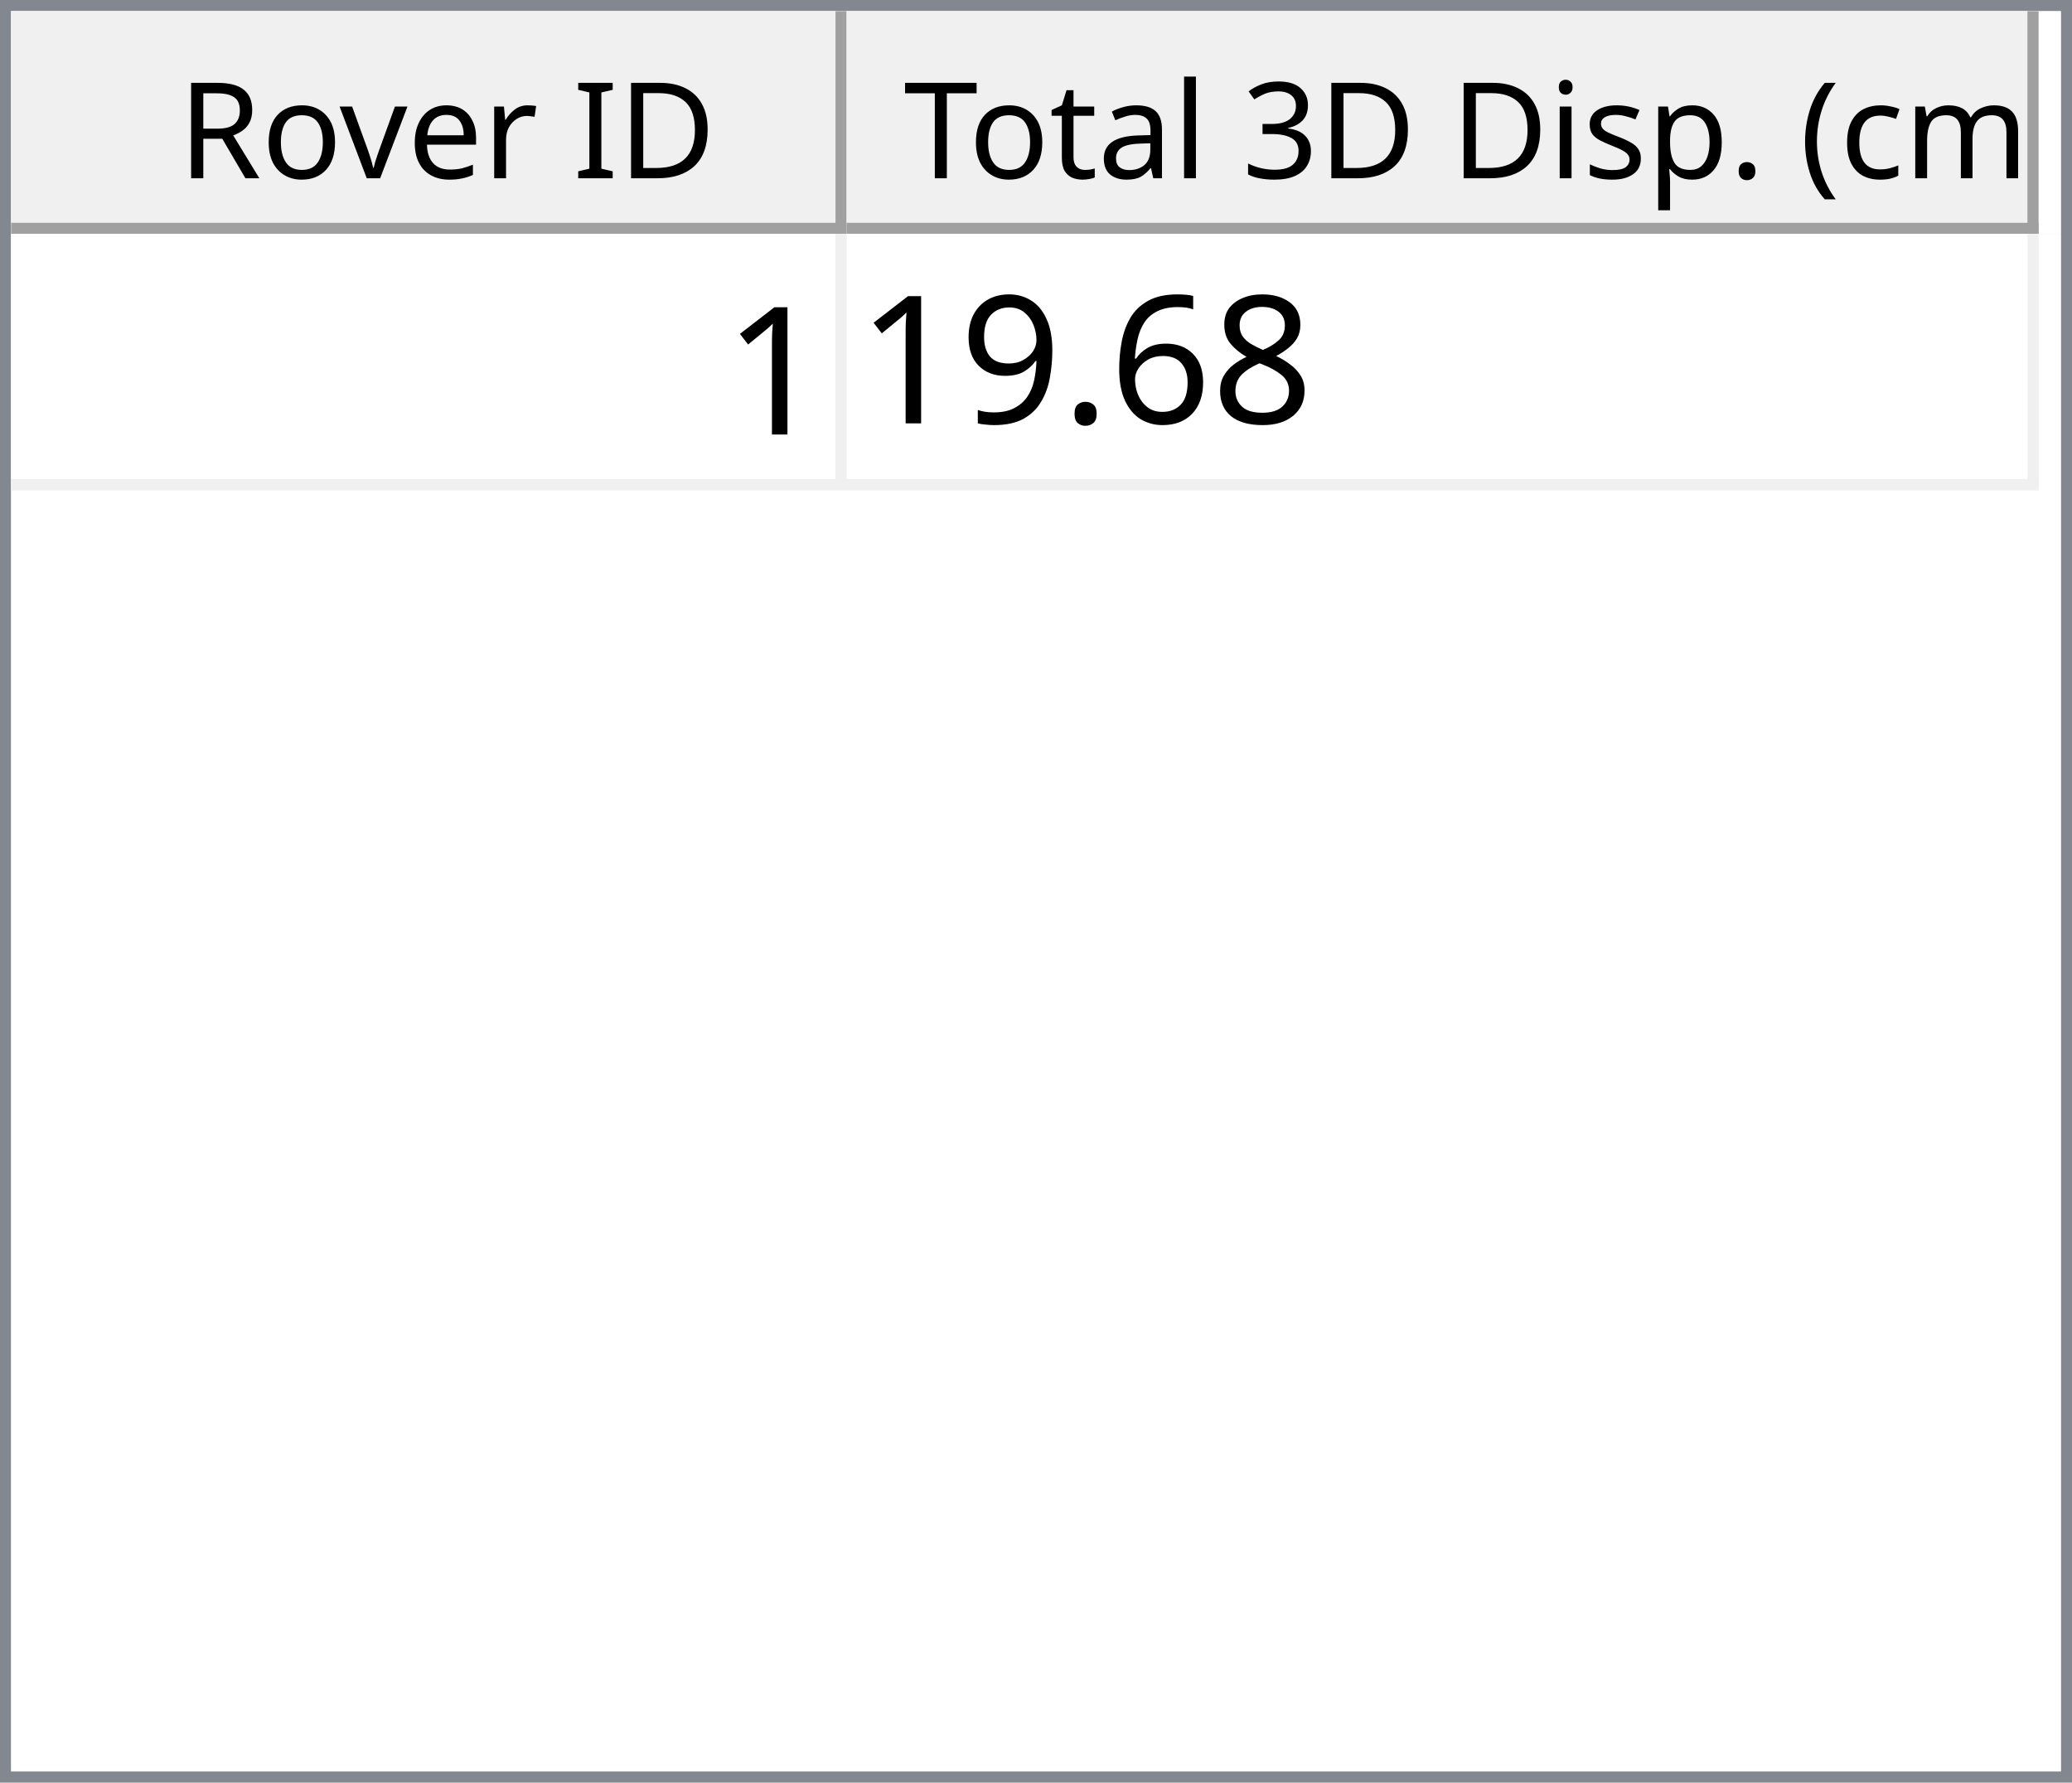
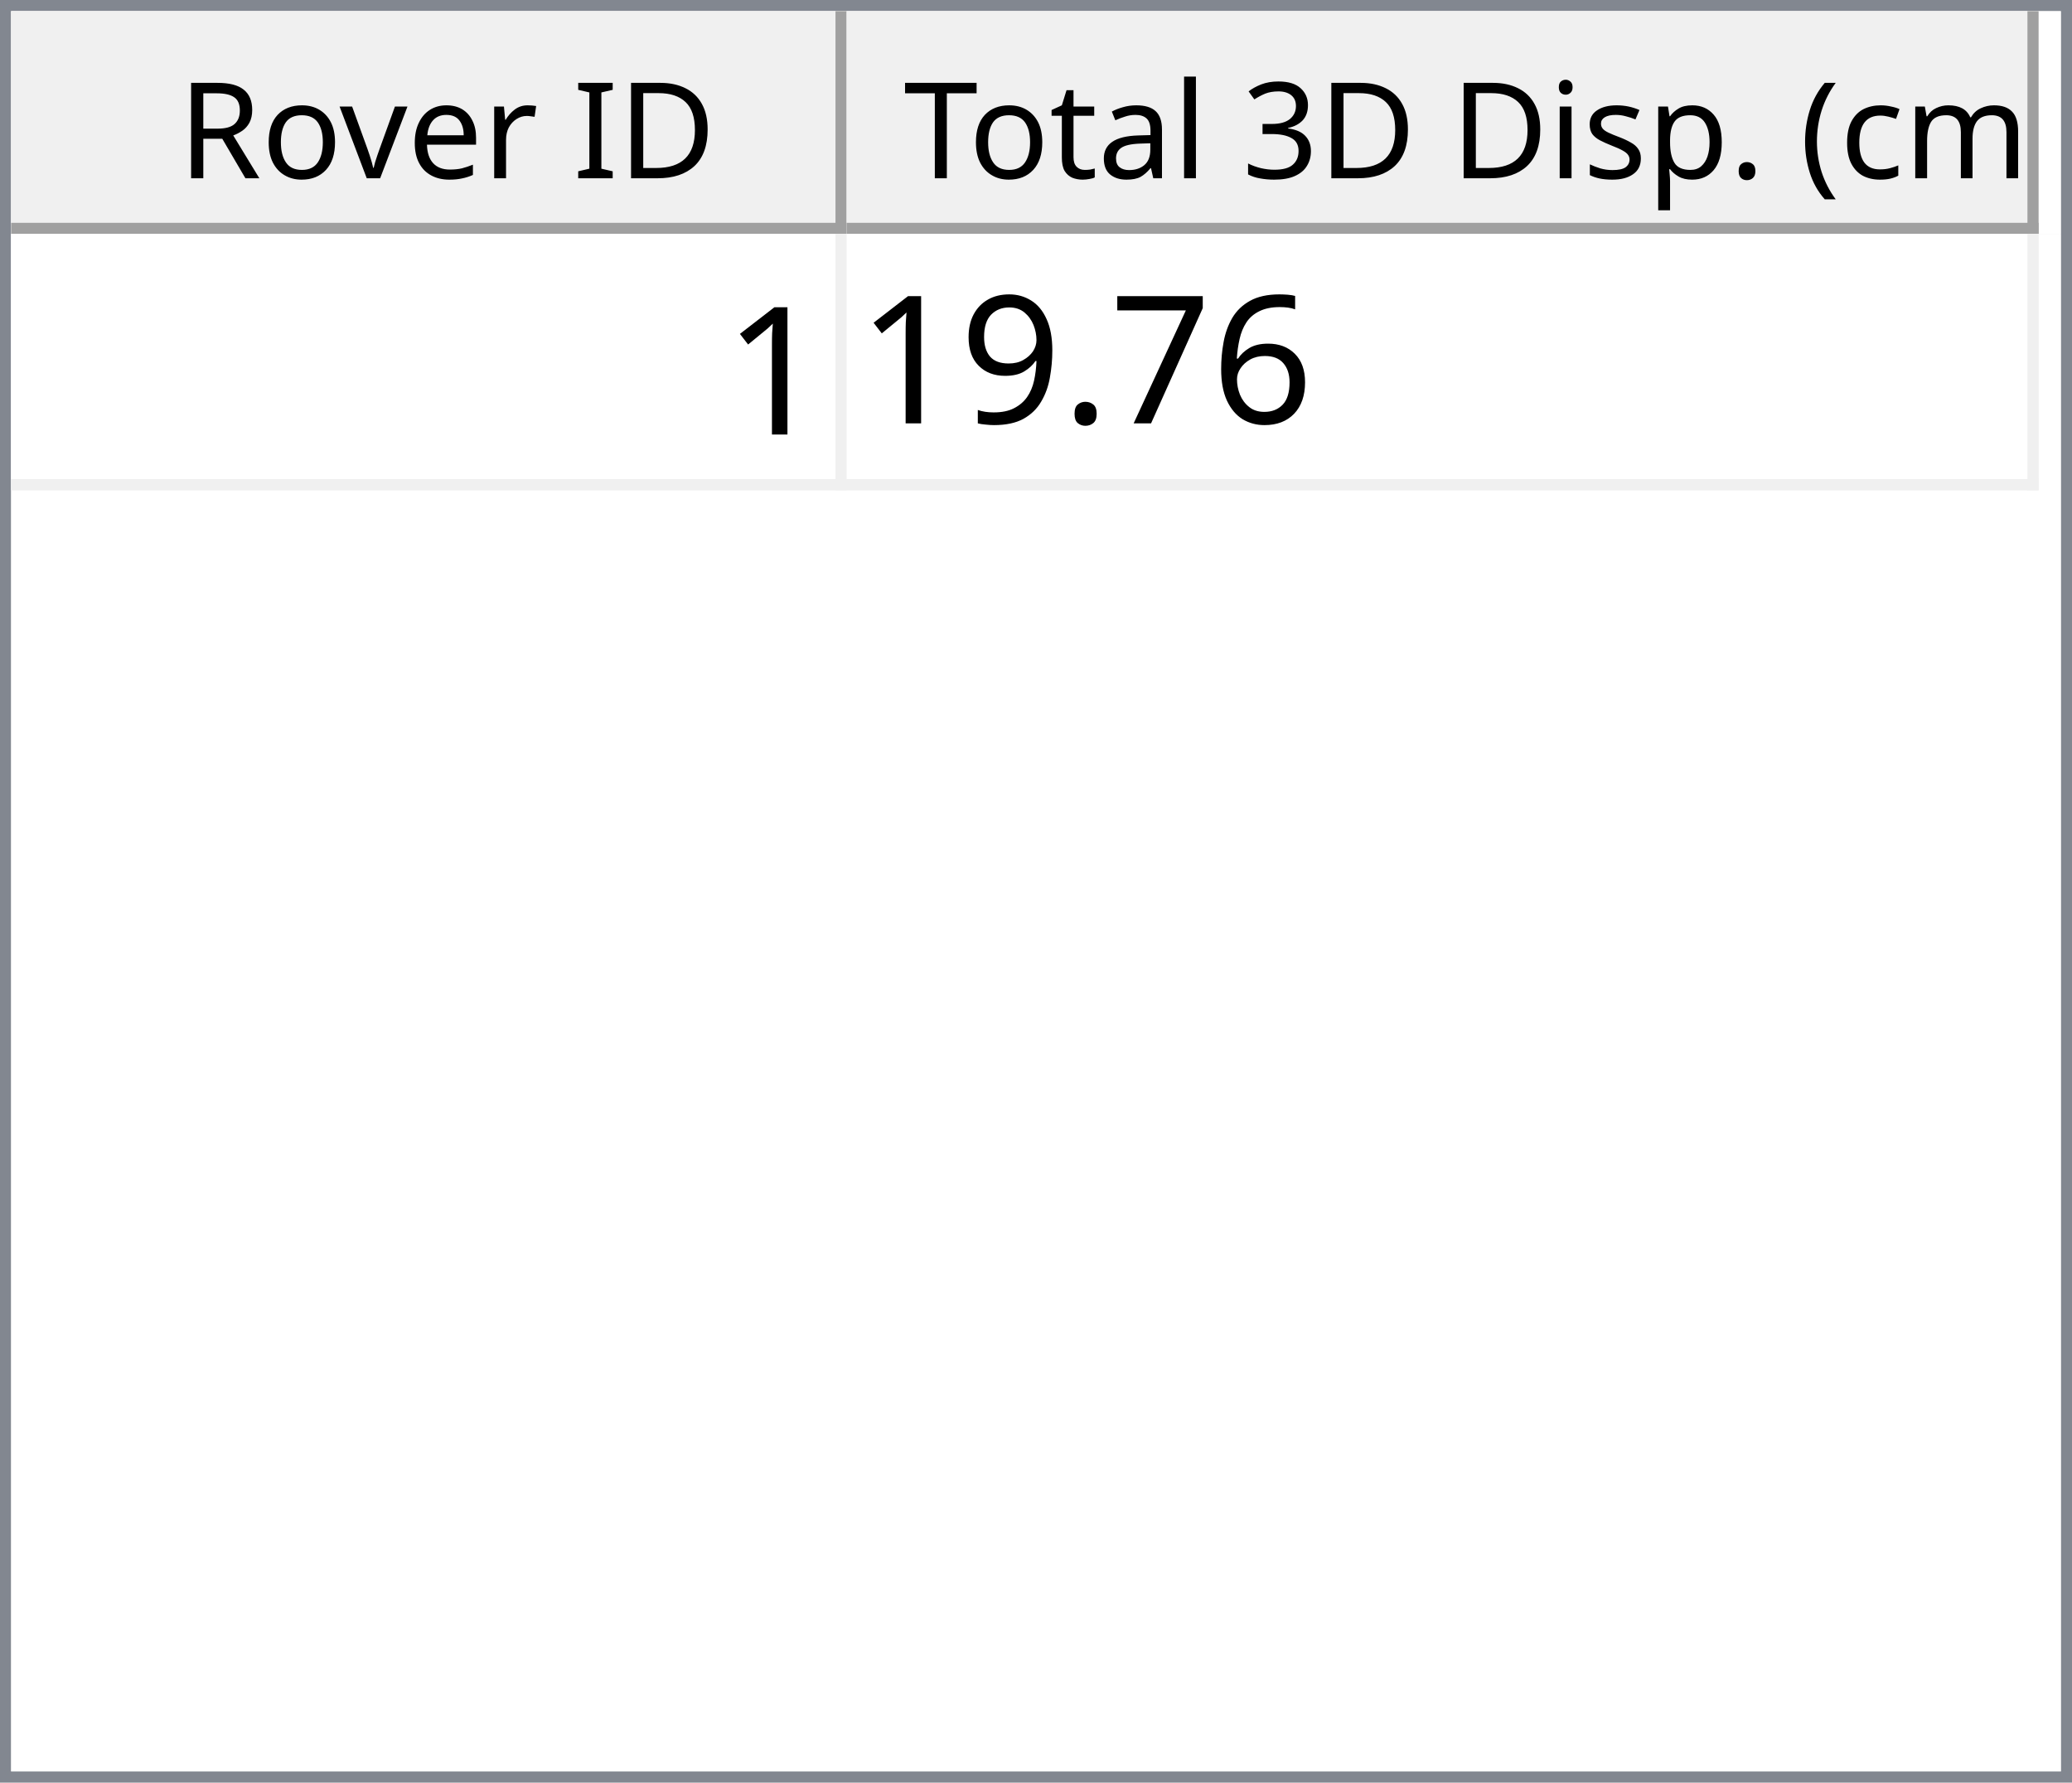
<svg xmlns="http://www.w3.org/2000/svg" style="fill-opacity:1; color-rendering:auto; color-interpolation:auto; text-rendering:auto; stroke:black; stroke-linecap:square; stroke-miterlimit:10; shape-rendering:auto; stroke-opacity:1; fill:black; stroke-dasharray:none; font-weight:normal; stroke-width:1; font-family:'Dialog'; font-style:normal; stroke-linejoin:miter; font-size:12px; stroke-dashoffset:0; image-rendering:auto;" width="186" height="160">
  <defs id="genericDefs" />
  <g>
    <defs id="defs1">
      <clipPath clipPathUnits="userSpaceOnUse" id="clipPath1">
        <path d="M0 0 L186 0 L186 160 L0 160 L0 0 Z" />
      </clipPath>
      <clipPath clipPathUnits="userSpaceOnUse" id="clipPath2">
        <path d="M0 0 L0 160 L186 160 L186 0 Z" />
      </clipPath>
      <clipPath clipPathUnits="userSpaceOnUse" id="clipPath3">
        <path d="M0 0 L0 20 L184 20 L184 0 Z" />
      </clipPath>
      <clipPath clipPathUnits="userSpaceOnUse" id="clipPath4">
        <path d="M0 0 L0 20 L75 20 L75 0 Z" />
      </clipPath>
      <clipPath clipPathUnits="userSpaceOnUse" id="clipPath5">
        <path d="M1 1 L1 19 L74 19 L74 1 Z" />
      </clipPath>
      <clipPath clipPathUnits="userSpaceOnUse" id="clipPath6">
        <path d="M0 0 L0 18 L73 18 L73 0 Z" />
      </clipPath>
      <clipPath clipPathUnits="userSpaceOnUse" id="clipPath7">
        <path d="M-0.5 -0.5 L-0.5 19.5 L74.5 19.5 L74.5 -0.5 Z" />
      </clipPath>
      <clipPath clipPathUnits="userSpaceOnUse" id="clipPath8">
        <path d="M0 0 L0 20 L107 20 L107 0 Z" />
      </clipPath>
      <clipPath clipPathUnits="userSpaceOnUse" id="clipPath9">
        <path d="M1 1 L1 19 L106 19 L106 1 Z" />
      </clipPath>
      <clipPath clipPathUnits="userSpaceOnUse" id="clipPath10">
        <path d="M0 0 L0 18 L105 18 L105 0 Z" />
      </clipPath>
      <clipPath clipPathUnits="userSpaceOnUse" id="clipPath11">
        <path d="M-0.5 -0.5 L-0.5 19.5 L106.5 19.5 L106.5 -0.5 Z" />
      </clipPath>
      <clipPath clipPathUnits="userSpaceOnUse" id="clipPath12">
        <path d="M0 0 L0 138 L184 138 L184 0 Z" />
      </clipPath>
      <clipPath clipPathUnits="userSpaceOnUse" id="clipPath13">
        <path d="M0 0 L0 23 L182 23 L182 0 Z" />
      </clipPath>
      <clipPath clipPathUnits="userSpaceOnUse" id="clipPath14">
        <path d="M-0.5 -0.5 L-0.5 22.5 L181.5 22.5 L181.5 -0.5 Z" />
      </clipPath>
      <clipPath clipPathUnits="userSpaceOnUse" id="clipPath15">
        <path d="M0 0 L0 22 L74 22 L74 0 Z" />
      </clipPath>
      <clipPath clipPathUnits="userSpaceOnUse" id="clipPath16">
        <path d="M0 0 L0 22 L106 22 L106 0 Z" />
      </clipPath>
      <font horiz-adv-x="64.551" id="font1">
        <font-face ascent="107.91" descent="25.098" units-per-em="100" style="font-style:normal; font-family:Segoe UI; font-weight:normal;" />
        <missing-glyph horiz-adv-x="64.551" d="M8.109 0 L8.109 68.266 L56.453 68.266 L56.453 0 L8.109 0 ZM15.328 7.234 L49.219 7.234 L49.219 61.031 L15.328 61.031 L15.328 7.234 Z" />
        <glyph unicode="D" horiz-adv-x="70.117" d="M9.188 0 L9.188 70.016 L28.516 70.016 Q65.531 70.016 65.531 35.891 Q65.531 19.672 55.25 9.836 Q44.969 0 27.734 0 L9.188 0 ZM17.391 62.594 L17.391 7.422 L27.828 7.422 Q41.609 7.422 49.273 14.797 Q56.938 22.172 56.938 35.688 Q56.938 62.594 28.328 62.594 L17.391 62.594 Z" />
        <glyph unicode="I" horiz-adv-x="26.611" d="M17.391 0 L9.188 0 L9.188 70.016 L17.391 70.016 L17.391 0 Z" />
        <glyph unicode=" " horiz-adv-x="27.393" d="" />
        <glyph unicode="r" horiz-adv-x="34.766" d="M34.188 41.891 Q32.078 43.5 28.125 43.5 Q23 43.5 19.555 38.672 Q16.109 33.844 16.109 25.484 L16.109 0 L8.109 0 L8.109 50 L16.109 50 L16.109 39.703 L16.312 39.703 Q18.016 44.969 21.531 47.922 Q25.047 50.875 29.391 50.875 Q32.516 50.875 34.188 50.203 L34.188 41.891 Z" />
        <glyph unicode="e" horiz-adv-x="52.295" d="M48.297 23 L12.984 23 Q13.188 14.656 17.484 10.109 Q21.781 5.562 29.297 5.562 Q37.75 5.562 44.828 11.141 L44.828 3.609 Q38.234 -1.172 27.391 -1.172 Q16.797 -1.172 10.742 5.641 Q4.688 12.453 4.688 24.812 Q4.688 36.469 11.305 43.82 Q17.922 51.172 27.734 51.172 Q37.547 51.172 42.922 44.828 Q48.297 38.484 48.297 27.203 L48.297 23 ZM40.094 29.781 Q40.047 36.719 36.75 40.578 Q33.453 44.438 27.594 44.438 Q21.922 44.438 17.969 40.383 Q14.016 36.328 13.094 29.781 L40.094 29.781 Z" />
        <glyph unicode="v" horiz-adv-x="47.9" d="M47.406 50 L27.484 0 L19.625 0 L0.688 50 L9.469 50 L22.172 13.672 Q23.578 9.672 23.922 6.688 L24.125 6.688 Q24.609 10.453 25.688 13.484 L38.969 50 L47.406 50 Z" />
        <glyph unicode="o" horiz-adv-x="58.594" d="M29 -1.172 Q17.922 -1.172 11.305 5.836 Q4.688 12.844 4.688 24.422 Q4.688 37.016 11.57 44.094 Q18.453 51.172 30.172 51.172 Q41.359 51.172 47.633 44.289 Q53.906 37.406 53.906 25.203 Q53.906 13.234 47.141 6.031 Q40.375 -1.172 29 -1.172 ZM29.594 44.438 Q21.875 44.438 17.383 39.188 Q12.891 33.938 12.891 24.703 Q12.891 15.828 17.43 10.695 Q21.969 5.562 29.594 5.562 Q37.359 5.562 41.531 10.594 Q45.703 15.625 45.703 24.906 Q45.703 34.281 41.531 39.359 Q37.359 44.438 29.594 44.438 Z" />
        <glyph unicode="R" horiz-adv-x="59.814" d="M59.375 0 L49.609 0 L37.891 19.625 Q36.281 22.359 34.766 24.289 Q33.25 26.219 31.664 27.438 Q30.078 28.656 28.25 29.219 Q26.422 29.781 24.125 29.781 L17.391 29.781 L17.391 0 L9.188 0 L9.188 70.016 L30.078 70.016 Q34.672 70.016 38.555 68.867 Q42.438 67.719 45.289 65.375 Q48.141 63.031 49.758 59.547 Q51.375 56.062 51.375 51.375 Q51.375 47.703 50.273 44.656 Q49.172 41.609 47.148 39.211 Q45.125 36.812 42.266 35.133 Q39.406 33.453 35.844 32.516 L35.844 32.328 Q37.594 31.547 38.891 30.547 Q40.188 29.547 41.359 28.18 Q42.531 26.812 43.68 25.078 Q44.828 23.344 46.234 21.047 L59.375 0 ZM17.391 62.594 L17.391 37.203 L28.516 37.203 Q31.594 37.203 34.203 38.133 Q36.812 39.062 38.719 40.797 Q40.625 42.531 41.703 45.047 Q42.781 47.562 42.781 50.688 Q42.781 56.297 39.141 59.445 Q35.5 62.594 28.609 62.594 L17.391 62.594 Z" />
        <glyph unicode=")" horiz-adv-x="30.176" d="M8.297 -15.922 L1.172 -15.922 Q16.406 2.344 16.406 26.812 Q16.406 51.469 1.078 70.016 L8.297 70.016 Q23.531 52.156 23.531 26.703 Q23.531 1.375 8.297 -15.922 Z" />
        <glyph unicode="m" horiz-adv-x="86.133" d="M79.109 0 L71.094 0 L71.094 28.719 Q71.094 37.016 68.531 40.727 Q65.969 44.438 59.906 44.438 Q54.781 44.438 51.195 39.75 Q47.609 35.062 47.609 28.516 L47.609 0 L39.594 0 L39.594 29.688 Q39.594 44.438 28.219 44.438 Q22.953 44.438 19.531 40.016 Q16.109 35.594 16.109 28.516 L16.109 0 L8.109 0 L8.109 50 L16.109 50 L16.109 42.094 L16.312 42.094 Q21.625 51.172 31.844 51.172 Q36.969 51.172 40.773 48.312 Q44.578 45.453 46 40.828 Q51.562 51.172 62.594 51.172 Q79.109 51.172 79.109 30.812 L79.109 0 Z" />
        <glyph unicode="c" horiz-adv-x="46.191" d="M42.188 2.297 Q36.422 -1.172 28.516 -1.172 Q17.828 -1.172 11.258 5.789 Q4.688 12.75 4.688 23.828 Q4.688 36.188 11.766 43.68 Q18.844 51.172 30.672 51.172 Q37.25 51.172 42.281 48.734 L42.281 40.531 Q36.719 44.438 30.375 44.438 Q22.703 44.438 17.797 38.945 Q12.891 33.453 12.891 24.516 Q12.891 15.719 17.508 10.641 Q22.125 5.562 29.891 5.562 Q36.422 5.562 42.188 9.906 L42.188 2.297 Z" />
        <glyph unicode="(" horiz-adv-x="30.176" d="M29.109 -15.922 L21.969 -15.922 Q6.844 1.375 6.844 26.703 Q6.844 52.156 21.969 70.016 L29.203 70.016 Q13.875 51.469 13.875 26.812 Q13.875 2.344 29.109 -15.922 Z" />
        <glyph unicode="." horiz-adv-x="21.68" d="M10.891 -1.078 Q8.641 -1.078 7.055 0.539 Q5.469 2.156 5.469 4.391 Q5.469 6.641 7.055 8.273 Q8.641 9.906 10.891 9.906 Q13.188 9.906 14.797 8.273 Q16.406 6.641 16.406 4.391 Q16.406 2.156 14.797 0.539 Q13.188 -1.078 10.891 -1.078 Z" />
        <glyph unicode="p" horiz-adv-x="58.789" d="M16.312 7.234 L16.109 7.234 L16.109 -23 L8.109 -23 L8.109 50 L16.109 50 L16.109 41.219 L16.312 41.219 Q22.219 51.172 33.594 51.172 Q43.266 51.172 48.688 44.461 Q54.109 37.75 54.109 26.469 Q54.109 13.922 48 6.375 Q41.891 -1.172 31.297 -1.172 Q21.578 -1.172 16.312 7.234 ZM16.109 27.391 L16.109 20.406 Q16.109 14.203 20.141 9.883 Q24.172 5.562 30.375 5.562 Q37.641 5.562 41.773 11.133 Q45.906 16.703 45.906 26.609 Q45.906 34.969 42.047 39.703 Q38.188 44.438 31.594 44.438 Q24.609 44.438 20.359 39.578 Q16.109 34.719 16.109 27.391 Z" />
        <glyph unicode="s" horiz-adv-x="42.432" d="M5.078 1.812 L5.078 10.406 Q11.625 5.562 19.484 5.562 Q30.031 5.562 30.031 12.594 Q30.031 14.594 29.125 15.992 Q28.219 17.391 26.68 18.461 Q25.141 19.531 23.07 20.383 Q21 21.234 18.609 22.172 Q15.281 23.484 12.766 24.828 Q10.25 26.172 8.57 27.859 Q6.891 29.547 6.031 31.695 Q5.172 33.844 5.172 36.719 Q5.172 40.234 6.789 42.945 Q8.406 45.656 11.086 47.484 Q13.766 49.312 17.211 50.242 Q20.656 51.172 24.312 51.172 Q30.812 51.172 35.938 48.922 L35.938 40.828 Q30.422 44.438 23.25 44.438 Q21 44.438 19.195 43.922 Q17.391 43.406 16.094 42.477 Q14.797 41.547 14.086 40.258 Q13.375 38.969 13.375 37.406 Q13.375 35.453 14.086 34.133 Q14.797 32.812 16.164 31.789 Q17.531 30.766 19.484 29.938 Q21.438 29.109 23.922 28.125 Q27.25 26.859 29.883 25.516 Q32.516 24.172 34.375 22.484 Q36.234 20.797 37.234 18.602 Q38.234 16.406 38.234 13.375 Q38.234 9.672 36.602 6.938 Q34.969 4.203 32.234 2.398 Q29.5 0.594 25.93 -0.289 Q22.359 -1.172 18.453 -1.172 Q10.75 -1.172 5.078 1.812 Z" />
        <glyph unicode="i" horiz-adv-x="24.219" d="M12.203 62.703 Q10.062 62.703 8.547 64.164 Q7.031 65.625 7.031 67.875 Q7.031 70.125 8.547 71.609 Q10.062 73.094 12.203 73.094 Q14.406 73.094 15.945 71.609 Q17.484 70.125 17.484 67.875 Q17.484 65.719 15.945 64.211 Q14.406 62.703 12.203 62.703 ZM16.109 0 L8.109 0 L8.109 50 L16.109 50 L16.109 0 Z" />
        <glyph unicode="3" horiz-adv-x="53.906" d="M46.531 19.828 Q46.531 15.094 44.75 11.211 Q42.969 7.328 39.719 4.57 Q36.469 1.812 31.93 0.297 Q27.391 -1.219 21.922 -1.219 Q11.922 -1.219 6 2.594 L6 11.188 Q13.094 5.609 22.219 5.609 Q25.875 5.609 28.828 6.539 Q31.781 7.469 33.906 9.227 Q36.031 10.984 37.18 13.477 Q38.328 15.969 38.328 19.094 Q38.328 32.812 18.797 32.812 L12.984 32.812 L12.984 39.594 L18.5 39.594 Q35.797 39.594 35.797 52.484 Q35.797 64.406 22.609 64.406 Q15.188 64.406 8.688 59.422 L8.688 67.188 Q15.375 71.188 24.609 71.188 Q29 71.188 32.57 69.969 Q36.141 68.75 38.68 66.555 Q41.219 64.359 42.609 61.281 Q44 58.203 44 54.5 Q44 40.672 30.031 36.719 L30.031 36.531 Q33.594 36.141 36.625 34.797 Q39.656 33.453 41.852 31.305 Q44.047 29.156 45.289 26.25 Q46.531 23.344 46.531 19.828 Z" />
        <glyph unicode="l" horiz-adv-x="24.219" d="M16.109 0 L8.109 0 L8.109 74.031 L16.109 74.031 L16.109 0 Z" />
        <glyph unicode="a" horiz-adv-x="50.879" d="M43.891 0 L35.891 0 L35.891 7.812 L35.688 7.812 Q30.469 -1.172 20.312 -1.172 Q12.844 -1.172 8.617 2.781 Q4.391 6.734 4.391 13.281 Q4.391 27.297 20.906 29.594 L35.891 31.688 Q35.891 44.438 25.594 44.438 Q16.547 44.438 9.281 38.281 L9.281 46.484 Q16.656 51.172 26.266 51.172 Q43.891 51.172 43.891 32.516 L43.891 0 ZM35.891 25.297 L23.828 23.641 Q18.266 22.859 15.43 20.875 Q12.594 18.891 12.594 13.875 Q12.594 10.203 15.211 7.883 Q17.828 5.562 22.172 5.562 Q28.125 5.562 32.008 9.742 Q35.891 13.922 35.891 20.312 L35.891 25.297 Z" />
        <glyph unicode="t" horiz-adv-x="33.887" d="M31.297 0.484 Q28.469 -1.078 23.828 -1.078 Q10.688 -1.078 10.688 13.578 L10.688 43.172 L2.094 43.172 L2.094 50 L10.688 50 L10.688 62.203 L18.703 64.797 L18.703 50 L31.297 50 L31.297 43.172 L18.703 43.172 L18.703 14.984 Q18.703 9.969 20.414 7.82 Q22.125 5.672 26.078 5.672 Q29.109 5.672 31.297 7.328 L31.297 0.484 Z" />
        <glyph unicode="T" horiz-adv-x="52.393" d="M50.594 62.594 L30.375 62.594 L30.375 0 L22.172 0 L22.172 62.594 L2 62.594 L2 70.016 L50.594 70.016 L50.594 62.594 Z" />
      </font>
      <font horiz-adv-x="75.0" id="font2">
        <font-face ascent="100.537" descent="21.973" units-per-em="100" style="font-style:normal; font-family:sans-serif; font-weight:normal;" />
        <missing-glyph horiz-adv-x="75.0" d="M12.5 0 L12.5 62.5 L62.5 62.5 L62.5 0 L12.5 0 ZM14.062 1.562 L60.938 1.562 L60.938 60.938 L14.062 60.938 L14.062 1.562 Z" />
        <glyph unicode="1" horiz-adv-x="55.615" d="M37.25 0 L28.469 0 L28.469 56 Q25.297 52.984 20.141 49.953 Q14.984 46.922 10.891 45.406 L10.891 53.906 Q18.266 57.375 23.781 62.305 Q29.297 67.234 31.594 71.875 L37.25 71.875 L37.25 0 Z" />
-         <glyph unicode="8" horiz-adv-x="55.615" d="M17.672 38.812 Q12.203 40.828 9.57 44.539 Q6.938 48.25 6.938 53.422 Q6.938 61.234 12.555 66.555 Q18.172 71.875 27.484 71.875 Q36.859 71.875 42.578 66.43 Q48.297 60.984 48.297 53.172 Q48.297 48.188 45.68 44.508 Q43.062 40.828 37.75 38.812 Q44.344 36.672 47.781 31.883 Q51.219 27.094 51.219 20.453 Q51.219 11.281 44.727 5.031 Q38.234 -1.219 27.641 -1.219 Q17.047 -1.219 10.547 5.055 Q4.047 11.328 4.047 20.703 Q4.047 27.688 7.594 32.398 Q11.141 37.109 17.672 38.812 ZM15.922 53.719 Q15.922 48.641 19.195 45.414 Q22.469 42.188 27.688 42.188 Q32.766 42.188 36.016 45.383 Q39.266 48.578 39.266 53.219 Q39.266 58.062 35.914 61.359 Q32.562 64.656 27.594 64.656 Q22.562 64.656 19.242 61.43 Q15.922 58.203 15.922 53.719 ZM13.094 20.656 Q13.094 16.891 14.875 13.375 Q16.656 9.859 20.172 7.93 Q23.688 6 27.734 6 Q34.031 6 38.133 10.055 Q42.234 14.109 42.234 20.359 Q42.234 26.703 38.016 30.859 Q33.797 35.016 27.438 35.016 Q21.234 35.016 17.164 30.914 Q13.094 26.812 13.094 20.656 Z" />
        <glyph unicode="6" horiz-adv-x="55.615" d="M49.75 54.047 L41.016 53.375 Q39.844 58.547 37.703 60.891 Q34.125 64.656 28.906 64.656 Q24.703 64.656 21.531 62.312 Q17.391 59.281 14.992 53.469 Q12.594 47.656 12.5 36.922 Q15.672 41.75 20.266 44.094 Q24.859 46.438 29.891 46.438 Q38.672 46.438 44.852 39.969 Q51.031 33.5 51.031 23.25 Q51.031 16.5 48.125 10.719 Q45.219 4.938 40.141 1.859 Q35.062 -1.219 28.609 -1.219 Q17.625 -1.219 10.695 6.859 Q3.766 14.938 3.766 33.5 Q3.766 54.25 11.422 63.672 Q18.109 71.875 29.438 71.875 Q37.891 71.875 43.289 67.141 Q48.688 62.406 49.75 54.047 ZM13.875 23.188 Q13.875 18.656 15.797 14.508 Q17.719 10.359 21.188 8.18 Q24.656 6 28.469 6 Q34.031 6 38.039 10.492 Q42.047 14.984 42.047 22.703 Q42.047 30.125 38.086 34.398 Q34.125 38.672 28.125 38.672 Q22.172 38.672 18.023 34.398 Q13.875 30.125 13.875 23.188 Z" />
+         <glyph unicode="7" horiz-adv-x="55.615" d="M4.734 62.203 L4.734 70.656 L51.078 70.656 L51.078 63.812 Q44.234 56.547 37.523 44.484 Q30.812 32.422 27.156 19.672 Q24.516 10.688 23.781 0 L14.75 0 Q14.891 8.453 18.062 20.414 Q21.234 32.375 27.172 43.484 Q33.109 54.594 39.797 62.203 L4.734 62.203 Z" />
        <glyph unicode="." horiz-adv-x="27.783" d="M9.078 0 L9.078 10.016 L19.094 10.016 L19.094 0 L9.078 0 Z" />
        <glyph unicode="9" horiz-adv-x="55.615" d="M5.469 16.547 L13.922 17.328 Q14.984 11.375 18.016 8.688 Q21.047 6 25.781 6 Q29.828 6 32.883 7.859 Q35.938 9.719 37.891 12.82 Q39.844 15.922 41.164 21.195 Q42.484 26.469 42.484 31.938 Q42.484 32.516 42.438 33.688 Q39.797 29.5 35.234 26.883 Q30.672 24.266 25.344 24.266 Q16.453 24.266 10.305 30.711 Q4.156 37.156 4.156 47.703 Q4.156 58.594 10.578 65.234 Q17 71.875 26.656 71.875 Q33.641 71.875 39.43 68.117 Q45.219 64.359 48.219 57.398 Q51.219 50.438 51.219 37.25 Q51.219 23.531 48.242 15.406 Q45.266 7.281 39.383 3.031 Q33.5 -1.219 25.594 -1.219 Q17.188 -1.219 11.867 3.445 Q6.547 8.109 5.469 16.547 ZM41.453 48.141 Q41.453 55.719 37.43 60.156 Q33.406 64.594 27.734 64.594 Q21.875 64.594 17.531 59.812 Q13.188 55.031 13.188 47.406 Q13.188 40.578 17.312 36.305 Q21.438 32.031 27.484 32.031 Q33.594 32.031 37.523 36.305 Q41.453 40.578 41.453 48.141 Z" />
      </font>
    </defs>
    <g style="fill:white; stroke:white;">
      <rect x="0" y="0" width="186" style="clip-path:url(#clipPath1); stroke:none;" height="160" />
    </g>
    <g style="fill:white; text-rendering:optimizeSpeed; color-rendering:optimizeSpeed; image-rendering:optimizeSpeed; shape-rendering:crispEdges; stroke:white; color-interpolation:sRGB;">
      <rect x="0" width="186" height="160" y="0" style="stroke:none;" />
      <path style="stroke:none;" d="M0 160 L186 160 L186 0 L0 0 Z" />
    </g>
    <g style="fill:rgb(240,240,240); font-family:'Segoe UI'; stroke:rgb(240,240,240);">
      <rect x="0" y="0" width="186" style="clip-path:url(#clipPath2); stroke:none;" height="160" />
    </g>
    <g style="fill:rgb(130,135,144); font-family:'Segoe UI'; stroke:rgb(130,135,144);">
      <path d="M0 0 L186 0 L186 160 L0 160 L0 0 ZM1 1 L185 1 L185 159 L1 159 L1 1 Z" style="fill-rule:evenodd; clip-path:url(#clipPath2); stroke:none;" />
    </g>
    <g style="fill:white; font-family:'Segoe UI'; stroke:white;" transform="translate(1,1)">
      <rect x="0" y="0" width="184" style="clip-path:url(#clipPath3); stroke:none;" height="20" />
    </g>
    <g style="fill:rgb(240,240,240); font-family:'Segoe UI'; stroke:rgb(240,240,240);" transform="translate(1,1)">
      <rect x="0" y="0" width="75" style="clip-path:url(#clipPath4); stroke:none;" height="20" />
    </g>
    <g style="font-family:'Segoe UI';" transform="translate(2,2)">
      <text x="14" xml:space="preserve" y="14" style="clip-path:url(#clipPath6); stroke:none;">Rover ID</text>
    </g>
    <g style="fill:rgb(160,160,160); font-family:'Segoe UI'; stroke:rgb(160,160,160); stroke-linejoin:bevel;" transform="translate(1.5,1.5)">
      <line x1="74" x2="74" y1="0" style="fill:none; clip-path:url(#clipPath7);" y2="19" />
    </g>
    <g style="fill:rgb(160,160,160); font-family:'Segoe UI'; stroke:rgb(160,160,160); stroke-linejoin:bevel;" transform="matrix(1,0,0,1,1,1) translate(0.5,0.5)">
      <line x1="0" x2="74" y1="19" style="fill:none; clip-path:url(#clipPath7);" y2="19" />
    </g>
    <g style="fill:rgb(240,240,240); font-family:'Segoe UI'; stroke:rgb(240,240,240);" transform="translate(76,1)">
      <rect x="0" y="0" width="107" style="clip-path:url(#clipPath8); stroke:none;" height="20" />
    </g>
    <g style="font-family:'Segoe UI';" transform="translate(77,2)">
      <text x="1" xml:space="preserve" y="14" style="clip-path:url(#clipPath10); stroke:none;"> Total 3D Disp. (cm)</text>
    </g>
    <g style="fill:rgb(160,160,160); font-family:'Segoe UI'; stroke:rgb(160,160,160); stroke-linejoin:bevel;" transform="translate(76.5,1.5)">
      <line x1="106" x2="106" y1="0" style="fill:none; clip-path:url(#clipPath11);" y2="19" />
    </g>
    <g style="fill:rgb(160,160,160); font-family:'Segoe UI'; stroke:rgb(160,160,160); stroke-linejoin:bevel;" transform="matrix(1,0,0,1,76,1) translate(0.5,0.5)">
      <line x1="0" x2="106" y1="19" style="fill:none; clip-path:url(#clipPath11);" y2="19" />
    </g>
    <g style="fill:white; font-family:'Segoe UI'; stroke:white;" transform="translate(1,21)">
      <rect x="0" y="0" width="184" style="clip-path:url(#clipPath12); stroke:none;" height="138" />
    </g>
    <g style="fill:rgb(240,240,240); font-size:16px; font-family:sans-serif; stroke:rgb(240,240,240);" transform="translate(1,21)">
      <rect x="0" y="0" width="182" style="clip-path:url(#clipPath13); stroke:none;" height="23" />
      <line transform="translate(0.5,0.5)" x1="0" x2="181" y1="22" style="clip-path:url(#clipPath14); fill:none; stroke-linejoin:bevel;" y2="22" />
    </g>
    <g transform="matrix(1,0,0,1,1,21) translate(0.5,0.5)" style="fill:rgb(240,240,240); font-size:16px; font-family:sans-serif; stroke:rgb(240,240,240); stroke-linejoin:bevel;">
      <line x1="74" x2="74" y1="0" style="fill:none; clip-path:url(#clipPath14);" y2="22" />
    </g>
    <g transform="matrix(1,0,0,1,1,21) translate(0.5,0.5)" style="fill:rgb(240,240,240); font-size:16px; font-family:sans-serif; stroke:rgb(240,240,240); stroke-linejoin:bevel;">
      <line x1="181" x2="181" y1="0" style="fill:none; clip-path:url(#clipPath14);" y2="22" />
    </g>
    <g style="fill:white; font-size:16px; font-family:sans-serif; stroke:white;" transform="matrix(1,0,0,1,1,21)">
      <rect x="0" y="0" width="74" style="clip-path:url(#clipPath15); stroke:none;" height="22" />
      <text x="64" y="18" style="fill:black; clip-path:url(#clipPath15); stroke:none;" xml:space="preserve">1</text>
    </g>
    <g style="fill:white; font-size:16px; font-family:sans-serif; stroke:white;" transform="matrix(1,0,0,1,1,21) translate(75,0)">
      <rect x="0" y="0" width="106" style="clip-path:url(#clipPath16); stroke:none;" height="22" />
-       <text x="1" y="17" style="fill:black; clip-path:url(#clipPath16); stroke:none;" xml:space="preserve">19.68</text>
+       <text x="1" y="17" style="fill:black; clip-path:url(#clipPath16); stroke:none;" xml:space="preserve">19.76</text>
    </g>
  </g>
</svg>
